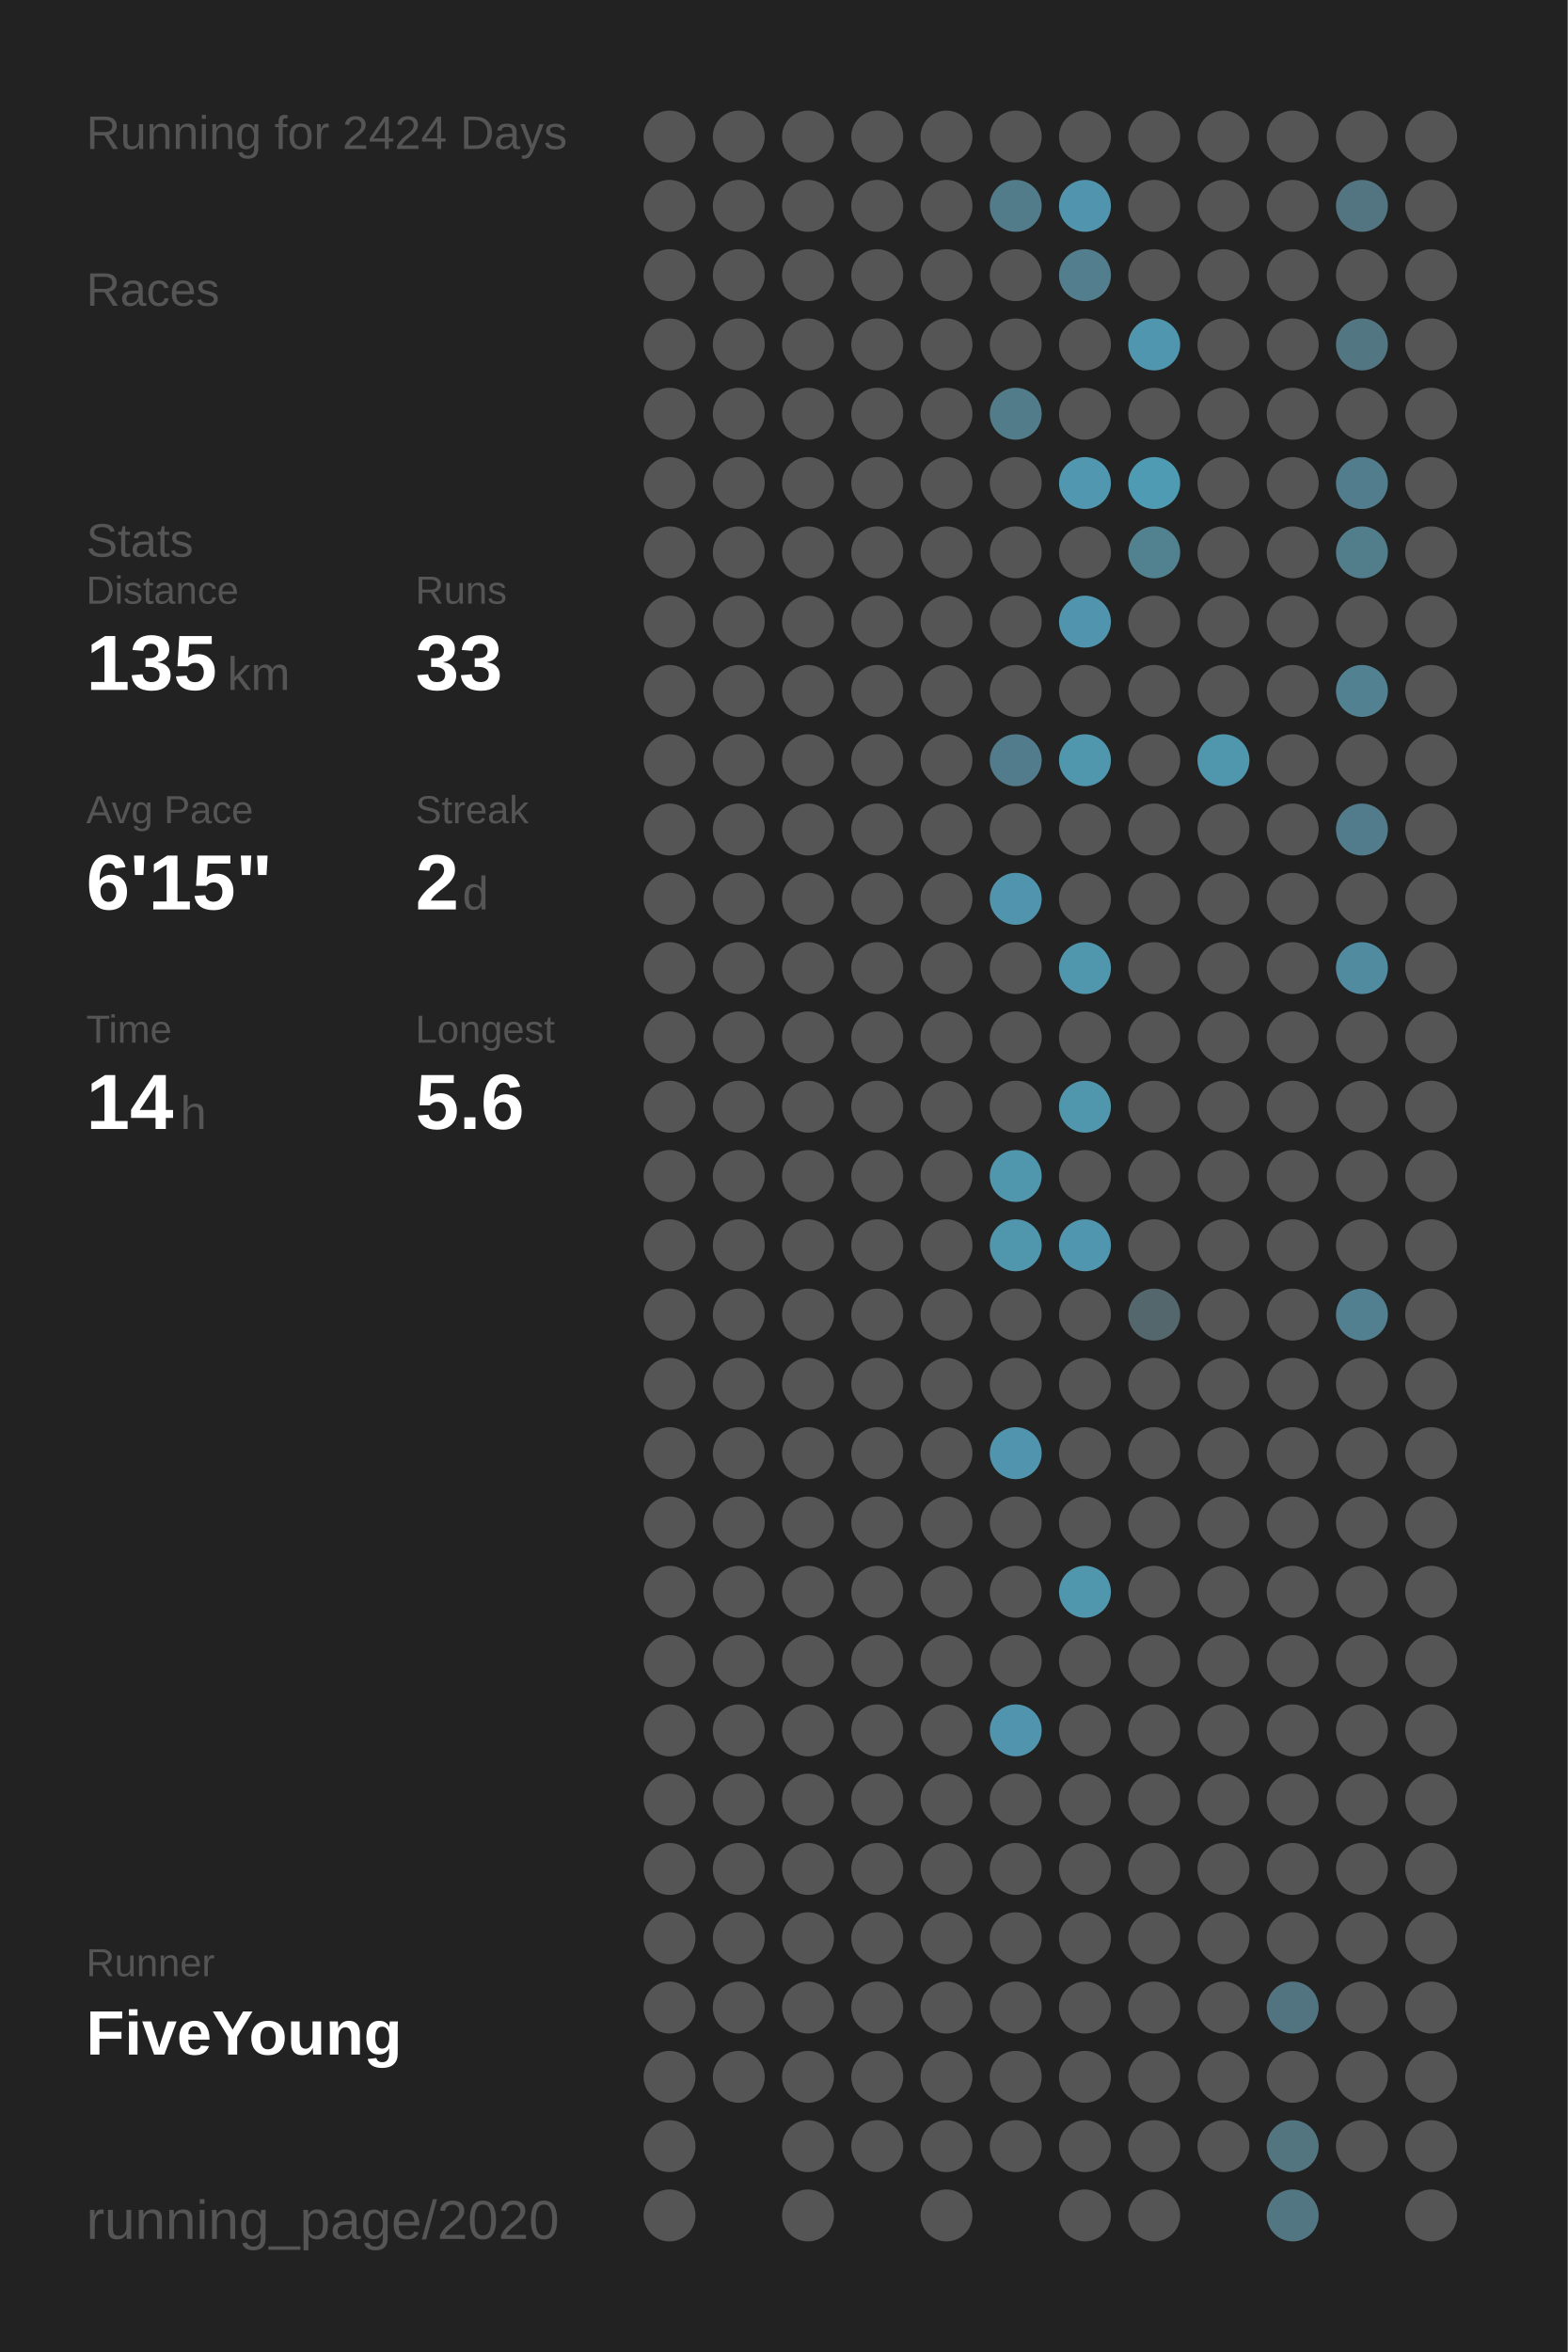
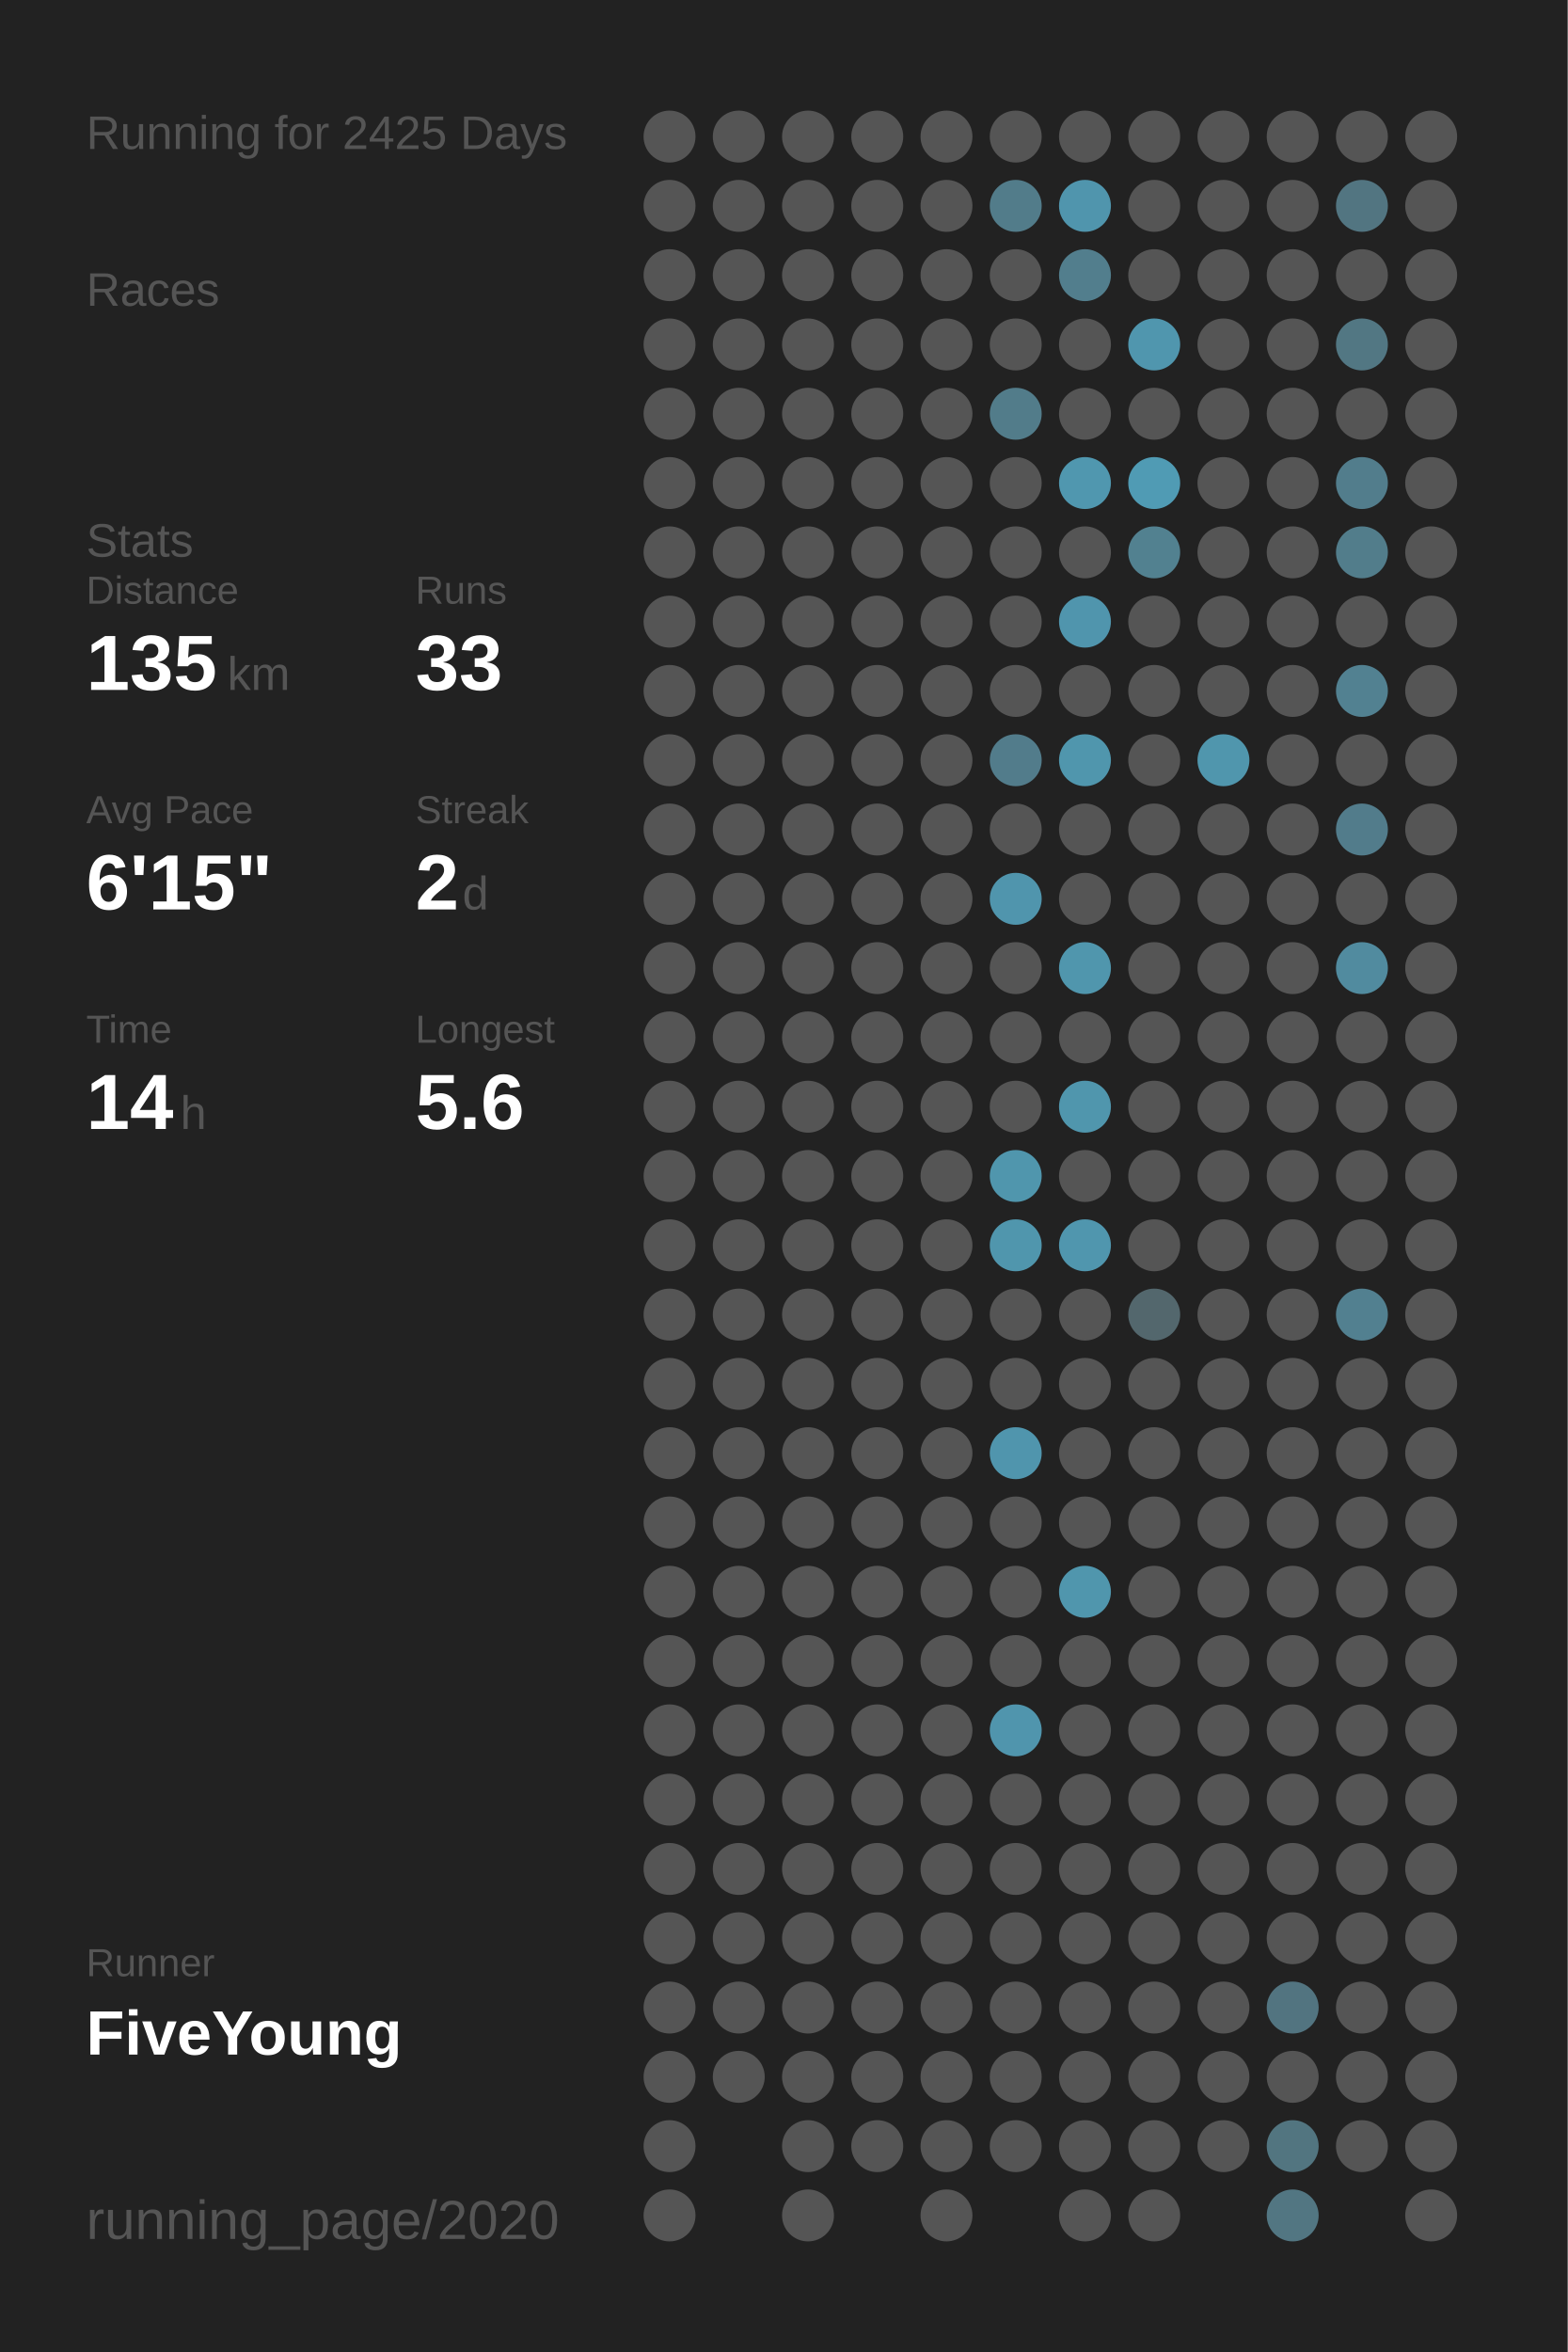
<svg xmlns="http://www.w3.org/2000/svg" baseProfile="full" height="300mm" version="1.1" viewBox="0,0,200,300" width="200mm">
  <defs />
  <rect fill="#222222" height="300" width="200" x="0" y="0" />
-   <text fill="#555555" style="font-size:6px; font-family:Arial;" x="11" y="19">Running for 2424 Days</text>
+   <text fill="#555555" style="font-size:6px; font-family:Arial;" x="11" y="19">Running for 2425 Days</text>
  <text fill="#555555" style="font-size:6px; font-family:Arial;" x="11" y="39">Races</text>
  <text fill="#555555" style="font-size:6px; font-family:Arial;" x="11" y="71">Stats</text>
  <text fill="#555555" style="font-size:5px; font-family:Arial;" x="11" y="77">Distance</text>
  <text fill="#FFFFFF" style="font-size:10px; font-family:Arial; font-weight:bold;" x="11" y="88">135</text>
  <text fill="#555555" style="font-size:6px; font-family:Arial;" x="29" y="88">km</text>
  <text fill="#555555" style="font-size:5px; font-family:Arial;" x="53" y="77">Runs</text>
  <text fill="#FFFFFF" style="font-size:10px; font-family:Arial; font-weight:bold;" x="53" y="88">33</text>
  <text fill="#555555" style="font-size:5px; font-family:Arial;" x="11" y="105">Avg Pace</text>
  <text fill="#FFFFFF" style="font-size:10px; font-family:Arial; font-weight:bold;" x="11" y="116">6'15"</text>
  <text fill="#555555" style="font-size:5px; font-family:Arial;" x="53" y="105">Streak</text>
  <text fill="#FFFFFF" style="font-size:10px; font-family:Arial; font-weight:bold;" x="53" y="116">2</text>
  <text fill="#555555" style="font-size:6px; font-family:Arial;" x="59" y="116">d</text>
  <text fill="#555555" style="font-size:5px; font-family:Arial;" x="11" y="133">Time</text>
  <text fill="#FFFFFF" style="font-size:10px; font-family:Arial; font-weight:bold;" x="11" y="144">14</text>
  <text fill="#555555" style="font-size:6px; font-family:Arial;" x="23" y="144">h</text>
  <text fill="#555555" style="font-size:5px; font-family:Arial;" x="53" y="133">Longest</text>
  <text fill="#FFFFFF" style="font-size:10px; font-family:Arial; font-weight:bold;" x="53" y="144">5.6</text>
  <text fill="#555555" style="font-size:5px; font-family:Arial;" x="11" y="252.065">Runner</text>
  <text fill="#FFFFFF" style="font-size:8px; font-family:Arial; font-weight:bold;" x="11" y="262.065">FiveYoung</text>
  <text fill="#555555" style="font-size:7px; font-family:Arial;" x="11" y="285.581">running_page/2020</text>
  <circle cx="85.417" cy="17.419" fill="#555555" r="3.312" />
  <circle cx="85.417" cy="26.258" fill="#555555" r="3.312" />
  <circle cx="85.417" cy="35.097" fill="#555555" r="3.312" />
  <circle cx="85.417" cy="43.935" fill="#555555" r="3.312" />
  <circle cx="85.417" cy="52.774" fill="#555555" r="3.312" />
  <circle cx="85.417" cy="61.613" fill="#555555" r="3.312" />
  <circle cx="85.417" cy="70.452" fill="#555555" r="3.312" />
  <circle cx="85.417" cy="79.29" fill="#555555" r="3.312" />
  <circle cx="85.417" cy="88.129" fill="#555555" r="3.312" />
  <circle cx="85.417" cy="96.968" fill="#555555" r="3.312" />
  <circle cx="85.417" cy="105.806" fill="#555555" r="3.312" />
  <circle cx="85.417" cy="114.645" fill="#555555" r="3.312" />
  <circle cx="85.417" cy="123.484" fill="#555555" r="3.312" />
  <circle cx="85.417" cy="132.323" fill="#555555" r="3.312" />
  <circle cx="85.417" cy="141.161" fill="#555555" r="3.312" />
  <circle cx="85.417" cy="150" fill="#555555" r="3.312" />
  <circle cx="85.417" cy="158.839" fill="#555555" r="3.312" />
  <circle cx="85.417" cy="167.677" fill="#555555" r="3.312" />
  <circle cx="85.417" cy="176.516" fill="#555555" r="3.312" />
  <circle cx="85.417" cy="185.355" fill="#555555" r="3.312" />
  <circle cx="85.417" cy="194.194" fill="#555555" r="3.312" />
  <circle cx="85.417" cy="203.032" fill="#555555" r="3.312" />
  <circle cx="85.417" cy="211.871" fill="#555555" r="3.312" />
  <circle cx="85.417" cy="220.71" fill="#555555" r="3.312" />
  <circle cx="85.417" cy="229.548" fill="#555555" r="3.312" />
  <circle cx="85.417" cy="238.387" fill="#555555" r="3.312" />
  <circle cx="85.417" cy="247.226" fill="#555555" r="3.312" />
  <circle cx="85.417" cy="256.065" fill="#555555" r="3.312" />
  <circle cx="85.417" cy="264.903" fill="#555555" r="3.312" />
  <circle cx="85.417" cy="273.742" fill="#555555" r="3.312" />
  <circle cx="85.417" cy="282.581" fill="#555555" r="3.312" />
  <circle cx="94.25" cy="17.419" fill="#555555" r="3.312" />
  <circle cx="94.25" cy="26.258" fill="#555555" r="3.312" />
  <circle cx="94.25" cy="35.097" fill="#555555" r="3.312" />
  <circle cx="94.25" cy="43.935" fill="#555555" r="3.312" />
  <circle cx="94.25" cy="52.774" fill="#555555" r="3.312" />
  <circle cx="94.25" cy="61.613" fill="#555555" r="3.312" />
  <circle cx="94.25" cy="70.452" fill="#555555" r="3.312" />
  <circle cx="94.25" cy="79.29" fill="#555555" r="3.312" />
  <circle cx="94.25" cy="88.129" fill="#555555" r="3.312" />
  <circle cx="94.25" cy="96.968" fill="#555555" r="3.312" />
  <circle cx="94.25" cy="105.806" fill="#555555" r="3.312" />
  <circle cx="94.25" cy="114.645" fill="#555555" r="3.312" />
  <circle cx="94.25" cy="123.484" fill="#555555" r="3.312" />
  <circle cx="94.25" cy="132.323" fill="#555555" r="3.312" />
  <circle cx="94.25" cy="141.161" fill="#555555" r="3.312" />
  <circle cx="94.25" cy="150" fill="#555555" r="3.312" />
  <circle cx="94.25" cy="158.839" fill="#555555" r="3.312" />
  <circle cx="94.25" cy="167.677" fill="#555555" r="3.312" />
  <circle cx="94.25" cy="176.516" fill="#555555" r="3.312" />
  <circle cx="94.25" cy="185.355" fill="#555555" r="3.312" />
  <circle cx="94.25" cy="194.194" fill="#555555" r="3.312" />
  <circle cx="94.25" cy="203.032" fill="#555555" r="3.312" />
  <circle cx="94.25" cy="211.871" fill="#555555" r="3.312" />
  <circle cx="94.25" cy="220.71" fill="#555555" r="3.312" />
  <circle cx="94.25" cy="229.548" fill="#555555" r="3.312" />
  <circle cx="94.25" cy="238.387" fill="#555555" r="3.312" />
  <circle cx="94.25" cy="247.226" fill="#555555" r="3.312" />
  <circle cx="94.25" cy="256.065" fill="#555555" r="3.312" />
  <circle cx="94.25" cy="264.903" fill="#555555" r="3.312" />
  <circle cx="103.083" cy="17.419" fill="#555555" r="3.312" />
  <circle cx="103.083" cy="26.258" fill="#555555" r="3.312" />
  <circle cx="103.083" cy="35.097" fill="#555555" r="3.312" />
  <circle cx="103.083" cy="43.935" fill="#555555" r="3.312" />
  <circle cx="103.083" cy="52.774" fill="#555555" r="3.312" />
  <circle cx="103.083" cy="61.613" fill="#555555" r="3.312" />
  <circle cx="103.083" cy="70.452" fill="#555555" r="3.312" />
  <circle cx="103.083" cy="79.29" fill="#555555" r="3.312" />
  <circle cx="103.083" cy="88.129" fill="#555555" r="3.312" />
  <circle cx="103.083" cy="96.968" fill="#555555" r="3.312" />
  <circle cx="103.083" cy="105.806" fill="#555555" r="3.312" />
  <circle cx="103.083" cy="114.645" fill="#555555" r="3.312" />
  <circle cx="103.083" cy="123.484" fill="#555555" r="3.312" />
  <circle cx="103.083" cy="132.323" fill="#555555" r="3.312" />
  <circle cx="103.083" cy="141.161" fill="#555555" r="3.312" />
  <circle cx="103.083" cy="150" fill="#555555" r="3.312" />
  <circle cx="103.083" cy="158.839" fill="#555555" r="3.312" />
  <circle cx="103.083" cy="167.677" fill="#555555" r="3.312" />
  <circle cx="103.083" cy="176.516" fill="#555555" r="3.312" />
  <circle cx="103.083" cy="185.355" fill="#555555" r="3.312" />
  <circle cx="103.083" cy="194.194" fill="#555555" r="3.312" />
  <circle cx="103.083" cy="203.032" fill="#555555" r="3.312" />
  <circle cx="103.083" cy="211.871" fill="#555555" r="3.312" />
  <circle cx="103.083" cy="220.71" fill="#555555" r="3.312" />
  <circle cx="103.083" cy="229.548" fill="#555555" r="3.312" />
  <circle cx="103.083" cy="238.387" fill="#555555" r="3.312" />
  <circle cx="103.083" cy="247.226" fill="#555555" r="3.312" />
  <circle cx="103.083" cy="256.065" fill="#555555" r="3.312" />
  <circle cx="103.083" cy="264.903" fill="#555555" r="3.312" />
  <circle cx="103.083" cy="273.742" fill="#555555" r="3.312" />
  <circle cx="103.083" cy="282.581" fill="#555555" r="3.312" />
  <circle cx="111.917" cy="17.419" fill="#555555" r="3.312" />
  <circle cx="111.917" cy="26.258" fill="#555555" r="3.312" />
  <circle cx="111.917" cy="35.097" fill="#555555" r="3.312" />
  <circle cx="111.917" cy="43.935" fill="#555555" r="3.312" />
  <circle cx="111.917" cy="52.774" fill="#555555" r="3.312" />
  <circle cx="111.917" cy="61.613" fill="#555555" r="3.312" />
  <circle cx="111.917" cy="70.452" fill="#555555" r="3.312" />
  <circle cx="111.917" cy="79.29" fill="#555555" r="3.312" />
  <circle cx="111.917" cy="88.129" fill="#555555" r="3.312" />
  <circle cx="111.917" cy="96.968" fill="#555555" r="3.312" />
  <circle cx="111.917" cy="105.806" fill="#555555" r="3.312" />
  <circle cx="111.917" cy="114.645" fill="#555555" r="3.312" />
  <circle cx="111.917" cy="123.484" fill="#555555" r="3.312" />
  <circle cx="111.917" cy="132.323" fill="#555555" r="3.312" />
  <circle cx="111.917" cy="141.161" fill="#555555" r="3.312" />
  <circle cx="111.917" cy="150" fill="#555555" r="3.312" />
  <circle cx="111.917" cy="158.839" fill="#555555" r="3.312" />
  <circle cx="111.917" cy="167.677" fill="#555555" r="3.312" />
  <circle cx="111.917" cy="176.516" fill="#555555" r="3.312" />
  <circle cx="111.917" cy="185.355" fill="#555555" r="3.312" />
  <circle cx="111.917" cy="194.194" fill="#555555" r="3.312" />
  <circle cx="111.917" cy="203.032" fill="#555555" r="3.312" />
  <circle cx="111.917" cy="211.871" fill="#555555" r="3.312" />
  <circle cx="111.917" cy="220.71" fill="#555555" r="3.312" />
  <circle cx="111.917" cy="229.548" fill="#555555" r="3.312" />
  <circle cx="111.917" cy="238.387" fill="#555555" r="3.312" />
  <circle cx="111.917" cy="247.226" fill="#555555" r="3.312" />
  <circle cx="111.917" cy="256.065" fill="#555555" r="3.312" />
  <circle cx="111.917" cy="264.903" fill="#555555" r="3.312" />
  <circle cx="111.917" cy="273.742" fill="#555555" r="3.312" />
  <circle cx="120.75" cy="17.419" fill="#555555" r="3.312" />
  <circle cx="120.75" cy="26.258" fill="#555555" r="3.312" />
  <circle cx="120.75" cy="35.097" fill="#555555" r="3.312" />
  <circle cx="120.75" cy="43.935" fill="#555555" r="3.312" />
  <circle cx="120.75" cy="52.774" fill="#555555" r="3.312" />
  <circle cx="120.75" cy="61.613" fill="#555555" r="3.312" />
  <circle cx="120.75" cy="70.452" fill="#555555" r="3.312" />
  <circle cx="120.75" cy="79.29" fill="#555555" r="3.312" />
  <circle cx="120.75" cy="88.129" fill="#555555" r="3.312" />
  <circle cx="120.75" cy="96.968" fill="#555555" r="3.312" />
  <circle cx="120.75" cy="105.806" fill="#555555" r="3.312" />
  <circle cx="120.75" cy="114.645" fill="#555555" r="3.312" />
  <circle cx="120.75" cy="123.484" fill="#555555" r="3.312" />
  <circle cx="120.75" cy="132.323" fill="#555555" r="3.312" />
  <circle cx="120.75" cy="141.161" fill="#555555" r="3.312" />
  <circle cx="120.75" cy="150" fill="#555555" r="3.312" />
  <circle cx="120.75" cy="158.839" fill="#555555" r="3.312" />
  <circle cx="120.75" cy="167.677" fill="#555555" r="3.312" />
  <circle cx="120.75" cy="176.516" fill="#555555" r="3.312" />
  <circle cx="120.75" cy="185.355" fill="#555555" r="3.312" />
  <circle cx="120.75" cy="194.194" fill="#555555" r="3.312" />
  <circle cx="120.75" cy="203.032" fill="#555555" r="3.312" />
  <circle cx="120.75" cy="211.871" fill="#555555" r="3.312" />
  <circle cx="120.75" cy="220.71" fill="#555555" r="3.312" />
  <circle cx="120.75" cy="229.548" fill="#555555" r="3.312" />
  <circle cx="120.75" cy="238.387" fill="#555555" r="3.312" />
  <circle cx="120.75" cy="247.226" fill="#555555" r="3.312" />
  <circle cx="120.75" cy="256.065" fill="#555555" r="3.312" />
  <circle cx="120.75" cy="264.903" fill="#555555" r="3.312" />
  <circle cx="120.75" cy="273.742" fill="#555555" r="3.312" />
  <circle cx="120.75" cy="282.581" fill="#555555" r="3.312" />
  <circle cx="129.583" cy="17.419" fill="#555555" r="3.312" />
  <circle cx="129.583" cy="26.258" fill="#527c8a" r="3.312" />
  <circle cx="129.583" cy="35.097" fill="#555555" r="3.312" />
  <circle cx="129.583" cy="43.935" fill="#555555" r="3.312" />
  <circle cx="129.583" cy="52.774" fill="#527c8a" r="3.312" />
  <circle cx="129.583" cy="61.613" fill="#555555" r="3.312" />
  <circle cx="129.583" cy="70.452" fill="#555555" r="3.312" />
  <circle cx="129.583" cy="79.29" fill="#555555" r="3.312" />
  <circle cx="129.583" cy="88.129" fill="#555555" r="3.312" />
  <circle cx="129.583" cy="96.968" fill="#527c8b" r="3.312" />
  <circle cx="129.583" cy="105.806" fill="#555555" r="3.312" />
  <circle cx="129.583" cy="114.645" fill="#5095ad" r="3.312" />
  <circle cx="129.583" cy="123.484" fill="#555555" r="3.312" />
  <circle cx="129.583" cy="132.323" fill="#555555" r="3.312" />
  <circle cx="129.583" cy="141.161" fill="#555555" r="3.312" />
  <circle cx="129.583" cy="150" fill="#5096ad" r="3.312" />
  <circle cx="129.583" cy="158.839" fill="#5096ad" r="3.312" />
  <circle cx="129.583" cy="167.677" fill="#555555" r="3.312" />
  <circle cx="129.583" cy="176.516" fill="#555555" r="3.312" />
  <circle cx="129.583" cy="185.355" fill="#5095ad" r="3.312" />
  <circle cx="129.583" cy="194.194" fill="#555555" r="3.312" />
  <circle cx="129.583" cy="203.032" fill="#555555" r="3.312" />
  <circle cx="129.583" cy="211.871" fill="#555555" r="3.312" />
  <circle cx="129.583" cy="220.71" fill="#5095ad" r="3.312" />
  <circle cx="129.583" cy="229.548" fill="#555555" r="3.312" />
  <circle cx="129.583" cy="238.387" fill="#555555" r="3.312" />
  <circle cx="129.583" cy="247.226" fill="#555555" r="3.312" />
  <circle cx="129.583" cy="256.065" fill="#555555" r="3.312" />
  <circle cx="129.583" cy="264.903" fill="#555555" r="3.312" />
  <circle cx="129.583" cy="273.742" fill="#555555" r="3.312" />
  <circle cx="138.417" cy="17.419" fill="#555555" r="3.312" />
  <circle cx="138.417" cy="26.258" fill="#5095ad" r="3.312" />
  <circle cx="138.417" cy="35.097" fill="#527e8d" r="3.312" />
  <circle cx="138.417" cy="43.935" fill="#555555" r="3.312" />
  <circle cx="138.417" cy="52.774" fill="#555555" r="3.312" />
  <circle cx="138.417" cy="61.613" fill="#5097af" r="3.312" />
  <circle cx="138.417" cy="70.452" fill="#555555" r="3.312" />
  <circle cx="138.417" cy="79.29" fill="#5095ad" r="3.312" />
  <circle cx="138.417" cy="88.129" fill="#555555" r="3.312" />
  <circle cx="138.417" cy="96.968" fill="#5096ad" r="3.312" />
  <circle cx="138.417" cy="105.806" fill="#555555" r="3.312" />
  <circle cx="138.417" cy="114.645" fill="#555555" r="3.312" />
  <circle cx="138.417" cy="123.484" fill="#5096ad" r="3.312" />
  <circle cx="138.417" cy="132.323" fill="#555555" r="3.312" />
  <circle cx="138.417" cy="141.161" fill="#5096ad" r="3.312" />
  <circle cx="138.417" cy="150" fill="#555555" r="3.312" />
  <circle cx="138.417" cy="158.839" fill="#5096ae" r="3.312" />
  <circle cx="138.417" cy="167.677" fill="#555555" r="3.312" />
  <circle cx="138.417" cy="176.516" fill="#555555" r="3.312" />
  <circle cx="138.417" cy="185.355" fill="#555555" r="3.312" />
  <circle cx="138.417" cy="194.194" fill="#555555" r="3.312" />
  <circle cx="138.417" cy="203.032" fill="#5096ad" r="3.312" />
  <circle cx="138.417" cy="211.871" fill="#555555" r="3.312" />
  <circle cx="138.417" cy="220.71" fill="#555555" r="3.312" />
  <circle cx="138.417" cy="229.548" fill="#555555" r="3.312" />
  <circle cx="138.417" cy="238.387" fill="#555555" r="3.312" />
  <circle cx="138.417" cy="247.226" fill="#555555" r="3.312" />
  <circle cx="138.417" cy="256.065" fill="#555555" r="3.312" />
  <circle cx="138.417" cy="264.903" fill="#555555" r="3.312" />
  <circle cx="138.417" cy="273.742" fill="#555555" r="3.312" />
  <circle cx="138.417" cy="282.581" fill="#555555" r="3.312" />
  <circle cx="147.25" cy="17.419" fill="#555555" r="3.312" />
  <circle cx="147.25" cy="26.258" fill="#555555" r="3.312" />
  <circle cx="147.25" cy="35.097" fill="#555555" r="3.312" />
  <circle cx="147.25" cy="43.935" fill="#5096ae" r="3.312" />
  <circle cx="147.25" cy="52.774" fill="#555555" r="3.312" />
  <circle cx="147.25" cy="61.613" fill="#509bb4" r="3.312" />
  <circle cx="147.25" cy="70.452" fill="#528190" r="3.312" />
  <circle cx="147.25" cy="79.29" fill="#555555" r="3.312" />
  <circle cx="147.25" cy="88.129" fill="#555555" r="3.312" />
  <circle cx="147.25" cy="96.968" fill="#555555" r="3.312" />
  <circle cx="147.25" cy="105.806" fill="#555555" r="3.312" />
  <circle cx="147.25" cy="114.645" fill="#555555" r="3.312" />
  <circle cx="147.25" cy="123.484" fill="#555555" r="3.312" />
  <circle cx="147.25" cy="132.323" fill="#555555" r="3.312" />
  <circle cx="147.25" cy="141.161" fill="#555555" r="3.312" />
  <circle cx="147.25" cy="150" fill="#555555" r="3.312" />
  <circle cx="147.25" cy="158.839" fill="#555555" r="3.312" />
  <circle cx="147.25" cy="167.677" fill="#53676d" r="3.312" />
  <circle cx="147.25" cy="176.516" fill="#555555" r="3.312" />
  <circle cx="147.25" cy="185.355" fill="#555555" r="3.312" />
  <circle cx="147.25" cy="194.194" fill="#555555" r="3.312" />
  <circle cx="147.25" cy="203.032" fill="#555555" r="3.312" />
  <circle cx="147.25" cy="211.871" fill="#555555" r="3.312" />
  <circle cx="147.25" cy="220.71" fill="#555555" r="3.312" />
  <circle cx="147.25" cy="229.548" fill="#555555" r="3.312" />
  <circle cx="147.25" cy="238.387" fill="#555555" r="3.312" />
  <circle cx="147.25" cy="247.226" fill="#555555" r="3.312" />
  <circle cx="147.25" cy="256.065" fill="#555555" r="3.312" />
  <circle cx="147.25" cy="264.903" fill="#555555" r="3.312" />
  <circle cx="147.25" cy="273.742" fill="#555555" r="3.312" />
  <circle cx="147.25" cy="282.581" fill="#555555" r="3.312" />
  <circle cx="156.083" cy="17.419" fill="#555555" r="3.312" />
  <circle cx="156.083" cy="26.258" fill="#555555" r="3.312" />
  <circle cx="156.083" cy="35.097" fill="#555555" r="3.312" />
  <circle cx="156.083" cy="43.935" fill="#555555" r="3.312" />
  <circle cx="156.083" cy="52.774" fill="#555555" r="3.312" />
  <circle cx="156.083" cy="61.613" fill="#555555" r="3.312" />
  <circle cx="156.083" cy="70.452" fill="#555555" r="3.312" />
  <circle cx="156.083" cy="79.29" fill="#555555" r="3.312" />
  <circle cx="156.083" cy="88.129" fill="#555555" r="3.312" />
  <circle cx="156.083" cy="96.968" fill="#5096ad" r="3.312" />
  <circle cx="156.083" cy="105.806" fill="#555555" r="3.312" />
  <circle cx="156.083" cy="114.645" fill="#555555" r="3.312" />
  <circle cx="156.083" cy="123.484" fill="#555555" r="3.312" />
  <circle cx="156.083" cy="132.323" fill="#555555" r="3.312" />
  <circle cx="156.083" cy="141.161" fill="#555555" r="3.312" />
  <circle cx="156.083" cy="150" fill="#555555" r="3.312" />
  <circle cx="156.083" cy="158.839" fill="#555555" r="3.312" />
  <circle cx="156.083" cy="167.677" fill="#555555" r="3.312" />
  <circle cx="156.083" cy="176.516" fill="#555555" r="3.312" />
  <circle cx="156.083" cy="185.355" fill="#555555" r="3.312" />
  <circle cx="156.083" cy="194.194" fill="#555555" r="3.312" />
  <circle cx="156.083" cy="203.032" fill="#555555" r="3.312" />
  <circle cx="156.083" cy="211.871" fill="#555555" r="3.312" />
  <circle cx="156.083" cy="220.71" fill="#555555" r="3.312" />
  <circle cx="156.083" cy="229.548" fill="#555555" r="3.312" />
  <circle cx="156.083" cy="238.387" fill="#555555" r="3.312" />
  <circle cx="156.083" cy="247.226" fill="#555555" r="3.312" />
  <circle cx="156.083" cy="256.065" fill="#555555" r="3.312" />
  <circle cx="156.083" cy="264.903" fill="#555555" r="3.312" />
  <circle cx="156.083" cy="273.742" fill="#555555" r="3.312" />
  <circle cx="164.917" cy="17.419" fill="#555555" r="3.312" />
  <circle cx="164.917" cy="26.258" fill="#555555" r="3.312" />
  <circle cx="164.917" cy="35.097" fill="#555555" r="3.312" />
  <circle cx="164.917" cy="43.935" fill="#555555" r="3.312" />
  <circle cx="164.917" cy="52.774" fill="#555555" r="3.312" />
  <circle cx="164.917" cy="61.613" fill="#555555" r="3.312" />
  <circle cx="164.917" cy="70.452" fill="#555555" r="3.312" />
  <circle cx="164.917" cy="79.29" fill="#555555" r="3.312" />
  <circle cx="164.917" cy="88.129" fill="#555555" r="3.312" />
  <circle cx="164.917" cy="96.968" fill="#555555" r="3.312" />
  <circle cx="164.917" cy="105.806" fill="#555555" r="3.312" />
  <circle cx="164.917" cy="114.645" fill="#555555" r="3.312" />
  <circle cx="164.917" cy="123.484" fill="#555555" r="3.312" />
  <circle cx="164.917" cy="132.323" fill="#555555" r="3.312" />
  <circle cx="164.917" cy="141.161" fill="#555555" r="3.312" />
  <circle cx="164.917" cy="150" fill="#555555" r="3.312" />
  <circle cx="164.917" cy="158.839" fill="#555555" r="3.312" />
  <circle cx="164.917" cy="167.677" fill="#555555" r="3.312" />
  <circle cx="164.917" cy="176.516" fill="#555555" r="3.312" />
  <circle cx="164.917" cy="185.355" fill="#555555" r="3.312" />
  <circle cx="164.917" cy="194.194" fill="#555555" r="3.312" />
  <circle cx="164.917" cy="203.032" fill="#555555" r="3.312" />
  <circle cx="164.917" cy="211.871" fill="#555555" r="3.312" />
  <circle cx="164.917" cy="220.71" fill="#555555" r="3.312" />
  <circle cx="164.917" cy="229.548" fill="#555555" r="3.312" />
  <circle cx="164.917" cy="238.387" fill="#555555" r="3.312" />
  <circle cx="164.917" cy="247.226" fill="#555555" r="3.312" />
  <circle cx="164.917" cy="256.065" fill="#527480" r="3.312" />
  <circle cx="164.917" cy="264.903" fill="#555555" r="3.312" />
  <circle cx="164.917" cy="273.742" fill="#527580" r="3.312" />
  <circle cx="164.917" cy="282.581" fill="#527682" r="3.312" />
  <circle cx="173.75" cy="17.419" fill="#555555" r="3.312" />
  <circle cx="173.75" cy="26.258" fill="#527581" r="3.312" />
  <circle cx="173.75" cy="35.097" fill="#555555" r="3.312" />
  <circle cx="173.75" cy="43.935" fill="#527783" r="3.312" />
  <circle cx="173.75" cy="52.774" fill="#555555" r="3.312" />
  <circle cx="173.75" cy="61.613" fill="#527d8c" r="3.312" />
  <circle cx="173.75" cy="70.452" fill="#527d8b" r="3.312" />
  <circle cx="173.75" cy="79.29" fill="#555555" r="3.312" />
  <circle cx="173.75" cy="88.129" fill="#528191" r="3.312" />
  <circle cx="173.75" cy="96.968" fill="#555555" r="3.312" />
  <circle cx="173.75" cy="105.806" fill="#527c8b" r="3.312" />
  <circle cx="173.75" cy="114.645" fill="#555555" r="3.312" />
  <circle cx="173.75" cy="123.484" fill="#518b9f" r="3.312" />
  <circle cx="173.75" cy="132.323" fill="#555555" r="3.312" />
  <circle cx="173.75" cy="141.161" fill="#555555" r="3.312" />
  <circle cx="173.75" cy="150" fill="#555555" r="3.312" />
  <circle cx="173.75" cy="158.839" fill="#555555" r="3.312" />
  <circle cx="173.75" cy="167.677" fill="#528090" r="3.312" />
  <circle cx="173.75" cy="176.516" fill="#555555" r="3.312" />
  <circle cx="173.75" cy="185.355" fill="#555555" r="3.312" />
  <circle cx="173.75" cy="194.194" fill="#555555" r="3.312" />
  <circle cx="173.75" cy="203.032" fill="#555555" r="3.312" />
  <circle cx="173.75" cy="211.871" fill="#555555" r="3.312" />
  <circle cx="173.75" cy="220.71" fill="#555555" r="3.312" />
  <circle cx="173.75" cy="229.548" fill="#555555" r="3.312" />
  <circle cx="173.75" cy="238.387" fill="#555555" r="3.312" />
  <circle cx="173.75" cy="247.226" fill="#555555" r="3.312" />
  <circle cx="173.75" cy="256.065" fill="#555555" r="3.312" />
  <circle cx="173.75" cy="264.903" fill="#555555" r="3.312" />
  <circle cx="173.75" cy="273.742" fill="#555555" r="3.312" />
  <circle cx="182.583" cy="17.419" fill="#555555" r="3.312" />
  <circle cx="182.583" cy="26.258" fill="#555555" r="3.312" />
  <circle cx="182.583" cy="35.097" fill="#555555" r="3.312" />
  <circle cx="182.583" cy="43.935" fill="#555555" r="3.312" />
  <circle cx="182.583" cy="52.774" fill="#555555" r="3.312" />
  <circle cx="182.583" cy="61.613" fill="#555555" r="3.312" />
  <circle cx="182.583" cy="70.452" fill="#555555" r="3.312" />
  <circle cx="182.583" cy="79.29" fill="#555555" r="3.312" />
  <circle cx="182.583" cy="88.129" fill="#555555" r="3.312" />
  <circle cx="182.583" cy="96.968" fill="#555555" r="3.312" />
  <circle cx="182.583" cy="105.806" fill="#555555" r="3.312" />
  <circle cx="182.583" cy="114.645" fill="#555555" r="3.312" />
  <circle cx="182.583" cy="123.484" fill="#555555" r="3.312" />
  <circle cx="182.583" cy="132.323" fill="#555555" r="3.312" />
  <circle cx="182.583" cy="141.161" fill="#555555" r="3.312" />
  <circle cx="182.583" cy="150" fill="#555555" r="3.312" />
  <circle cx="182.583" cy="158.839" fill="#555555" r="3.312" />
  <circle cx="182.583" cy="167.677" fill="#555555" r="3.312" />
  <circle cx="182.583" cy="176.516" fill="#555555" r="3.312" />
  <circle cx="182.583" cy="185.355" fill="#555555" r="3.312" />
  <circle cx="182.583" cy="194.194" fill="#555555" r="3.312" />
  <circle cx="182.583" cy="203.032" fill="#555555" r="3.312" />
  <circle cx="182.583" cy="211.871" fill="#555555" r="3.312" />
  <circle cx="182.583" cy="220.71" fill="#555555" r="3.312" />
  <circle cx="182.583" cy="229.548" fill="#555555" r="3.312" />
  <circle cx="182.583" cy="238.387" fill="#555555" r="3.312" />
  <circle cx="182.583" cy="247.226" fill="#555555" r="3.312" />
  <circle cx="182.583" cy="256.065" fill="#555555" r="3.312" />
  <circle cx="182.583" cy="264.903" fill="#555555" r="3.312" />
  <circle cx="182.583" cy="273.742" fill="#555555" r="3.312" />
  <circle cx="182.583" cy="282.581" fill="#555555" r="3.312" />
</svg>
